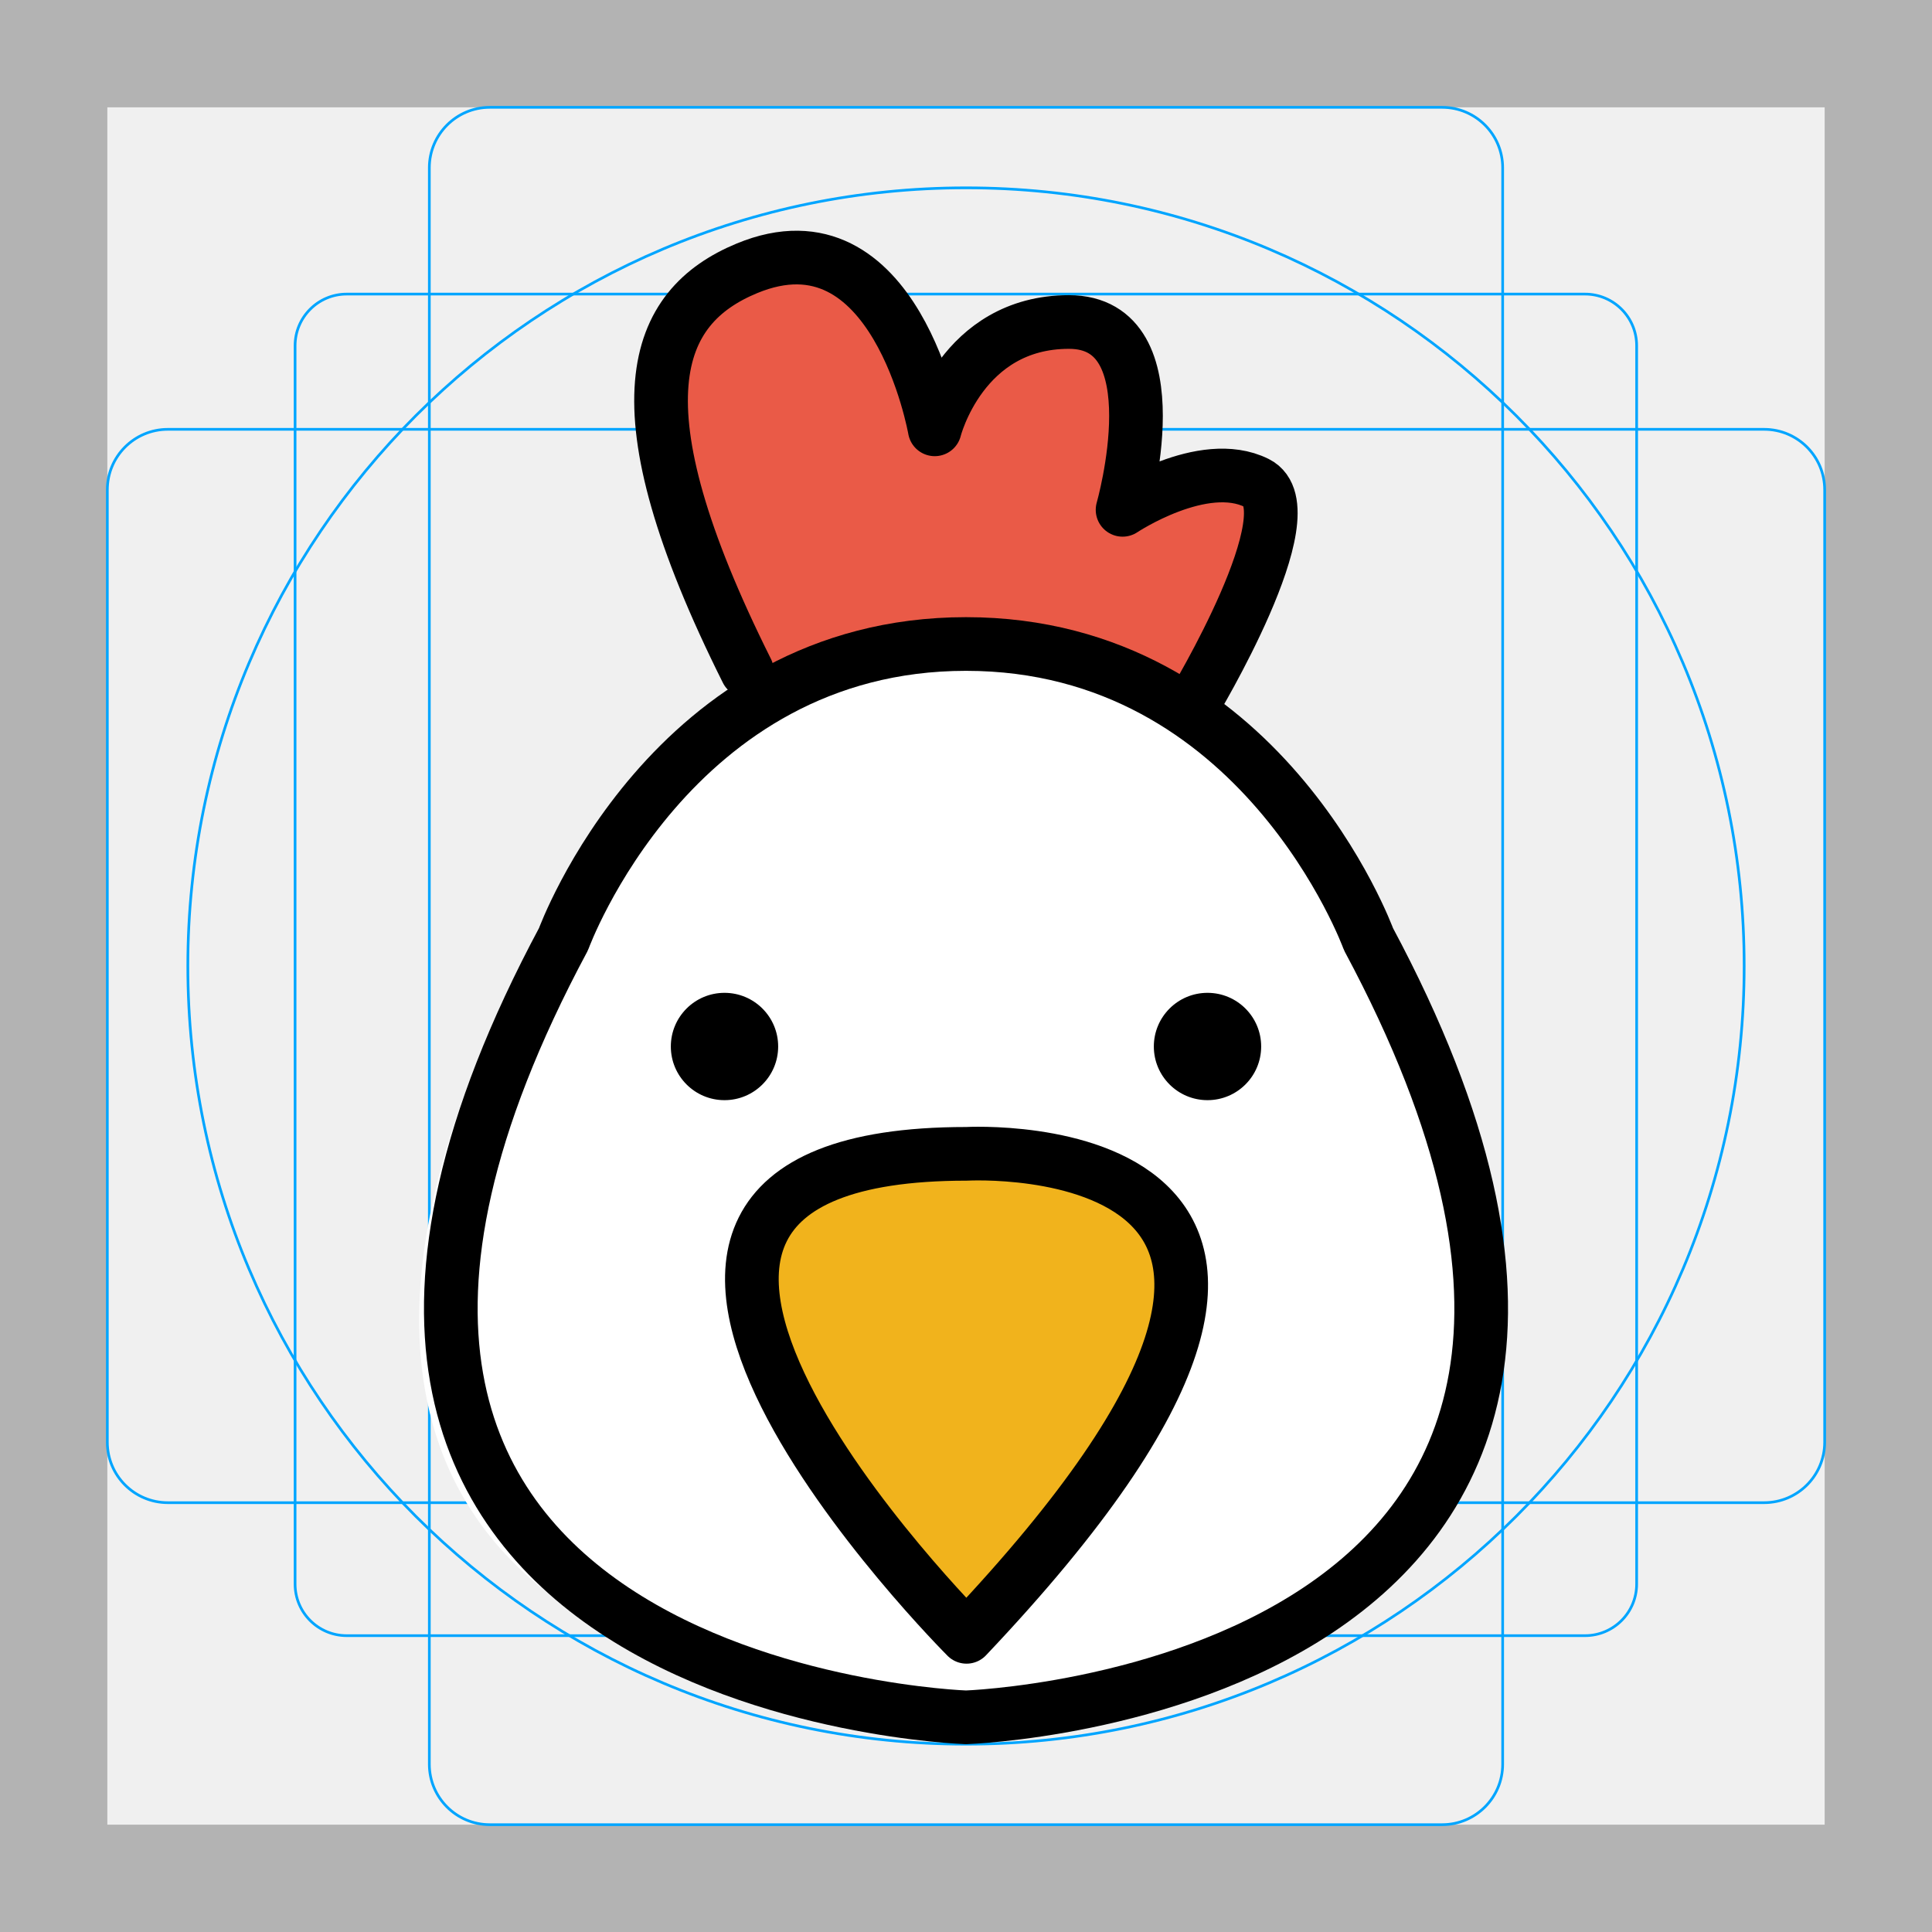
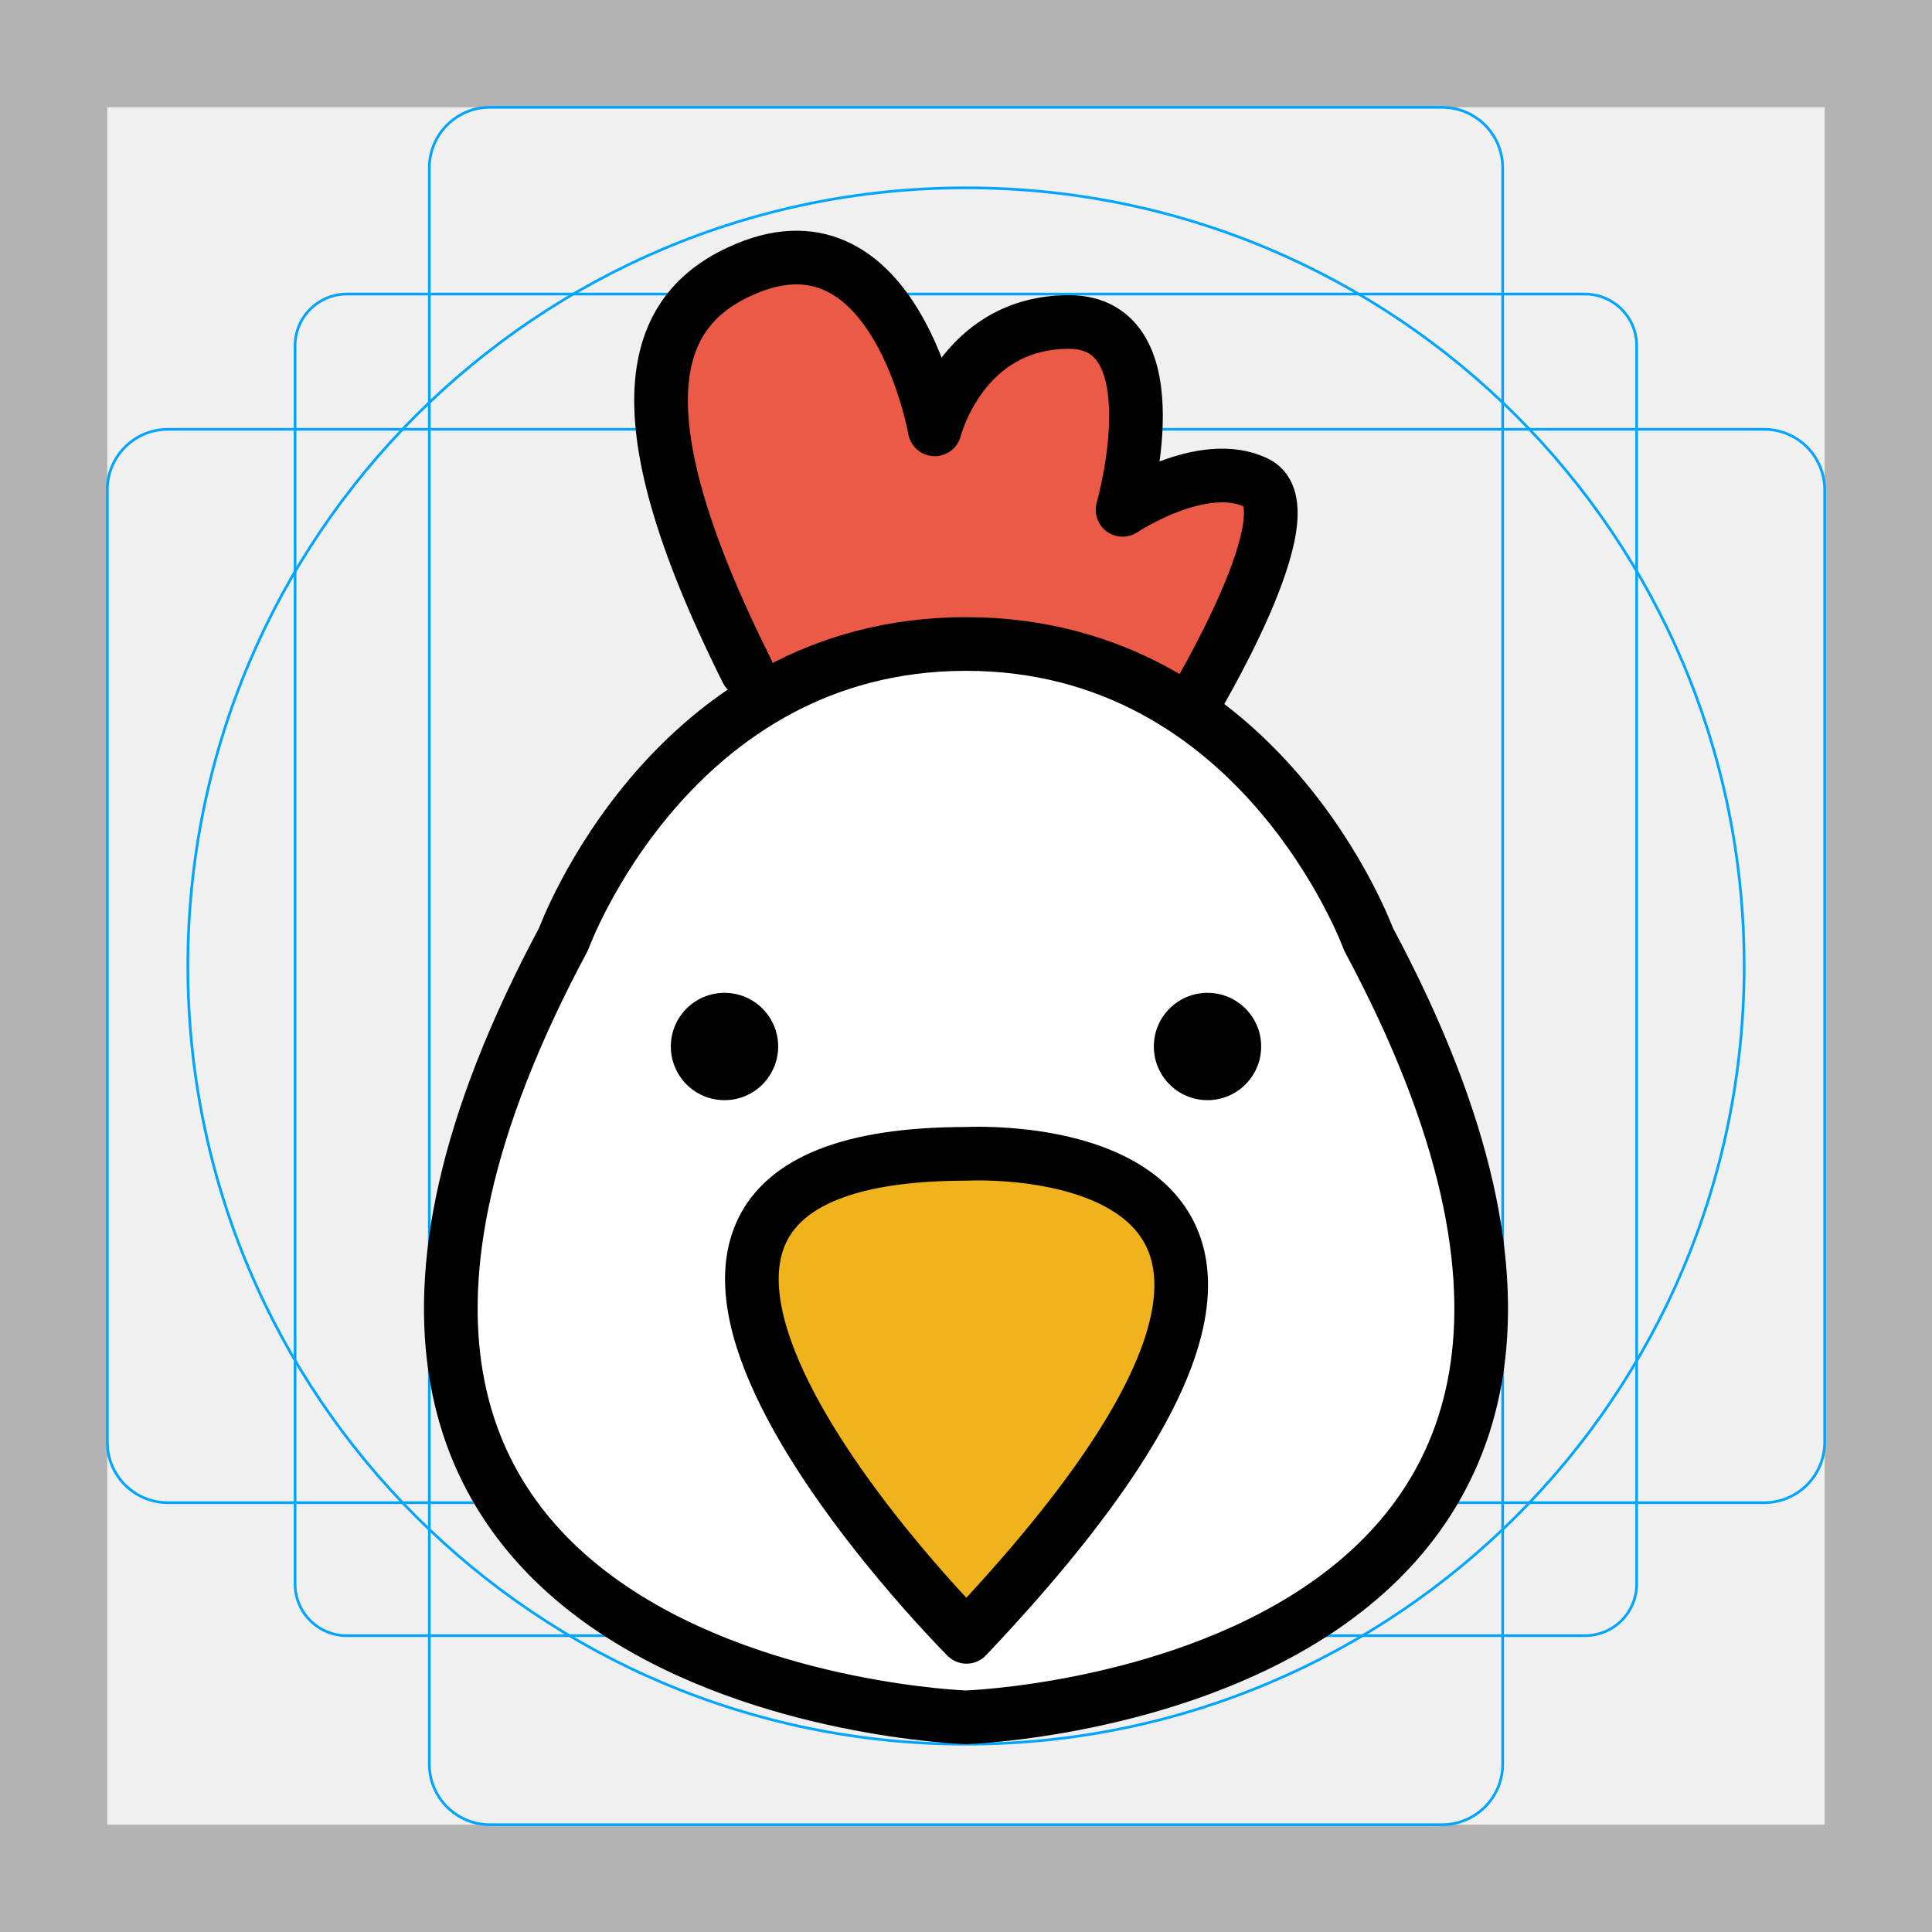
<svg xmlns="http://www.w3.org/2000/svg" id="emoji" viewBox="0 0 72 72" version="1.1">
  <g id="grid">
-     <path fill="#b3b3b3" d="M68,4V68H4V4H68m4-4H0V72H72V0Z" />
-     <path fill="none" stroke="#00a5ff" stroke-miterlimit="10" stroke-width="0.1" d="m12.92 10.96h46.15a1.923 1.923 0 0 1 1.923 1.923v46.15a1.923 1.923 0 0 1-1.923 1.923h-46.15a1.923 1.923 0 0 1-1.923-1.923v-46.15a1.923 1.923 0 0 1 1.923-1.923z" />
-     <rect x="16" y="4" rx="2.254" width="40" height="64" fill="none" stroke="#00a5ff" stroke-miterlimit="10" stroke-width="0.1" />
-     <rect x="16" y="4" rx="2.254" width="40" height="64" transform="rotate(90 36 36)" fill="none" stroke="#00a5ff" stroke-miterlimit="10" stroke-width="0.1" />
-     <circle cx="36" cy="36" r="29" fill="none" stroke="#00a5ff" stroke-miterlimit="10" stroke-width="0.1" />
+     <path fill="#B3B3B3" d="M68,4v64H4V4H68 M72,0H0v72h72V0z" />
+     <path fill="none" stroke="#00A5FF" stroke-miterlimit="10" stroke-width="0.1" d="M12.92,10.96h46.15 c1.062,0,1.923,0.861,1.923,1.923l0,0v46.15c0,1.062-0.861,1.923-1.923,1.923l0,0H12.92c-1.062,0-1.923-0.861-1.923-1.923l0,0 v-46.15C10.997,11.821,11.858,10.96,12.92,10.96C12.92,10.96,12.92,10.96,12.92,10.96z" />
+     <path fill="none" stroke="#00A5FF" stroke-miterlimit="10" stroke-width="0.1" d="M18.254,4h35.492C54.991,4,56,5.009,56,6.254 v59.492C56,66.991,54.991,68,53.746,68H18.254C17.009,68,16,66.991,16,65.746V6.254C16,5.009,17.009,4,18.254,4z" />
+     <path fill="none" stroke="#00A5FF" stroke-miterlimit="10" stroke-width="0.1" d="M68,18.254v35.492 C68,54.991,66.991,56,65.746,56H6.254C5.009,56,4,54.991,4,53.746V18.254C4,17.009,5.009,16,6.254,16h59.492 C66.991,16,68,17.009,68,18.254z" />
+     <circle cx="36" cy="36" r="29" fill="none" stroke="#00A5FF" stroke-miterlimit="10" stroke-width="0.1" />
  </g>
  <g id="color">
-     <path fill="#EA5A47" d="m44.62 26.25s4.375-7.25 2.375-8.25-5 1-5 1 2-7-2-7-5 4-5 4-1.457-8.296-7-6c-3.464 1.435-5 5 0 15" />
-     <path fill="#fff" d="m36 64s30-1 15-29c0 0-4-11-15-11-3.104 0-5.65 0.717-7.729 1.79-5.289 2.732-7.553 7.774-8.271 9.21-1 2-16 27 16 29z" />
-     <path fill="#F1B31C" d="m36 43s18-1 0 18c0 0-18-18 0-18z" />
+     <path fill="#EA5A47" d="M44.62,26.25c0,0,4.375-7.25,2.375-8.25s-5,1-5,1s2-7-2-7s-5,4-5,4s-1.457-8.296-7-6c-3.464,1.435-5,5,0,15" />
+     <path fill="#FFFFFF" d="M21,35c0,0,4-11,15-11s15,11,15,11c15,28-15,29-15,29S6,63,21,35z" />
+     <path fill="#F1B31C" d="M36,43c0,0,18-1,0,18C36,61,18,43,36,43z" />
  </g>
  <g id="line">
-     <path fill="none" stroke="#000" stroke-linecap="round" stroke-linejoin="round" stroke-miterlimit="10" stroke-width="2" d="m44.46 26.25s4.375-7.25 2.375-8.25-5 1-5 1 2-7-2-7-5 4-5 4-1.457-8.296-7-6c-3.464 1.435-5 5 0 15" />
+     <path fill="none" stroke="#000000" stroke-linecap="round" stroke-linejoin="round" stroke-miterlimit="10" stroke-width="2" d="M44.46,26.25c0,0,4.375-7.25,2.375-8.25s-5,1-5,1s2-7-2-7s-5,4-5,4s-1.457-8.296-7-6c-3.464,1.435-5,5,0,15" />
    <circle cx="27" cy="39" r="2" />
    <circle cx="45" cy="39" r="2" />
-     <path fill="none" stroke="#000" stroke-linecap="round" stroke-linejoin="round" stroke-miterlimit="10" stroke-width="2" d="m36.02 43s18-1 0 18c0 0-18-18 0-18z" />
-     <path fill="none" stroke="#000" stroke-linecap="round" stroke-linejoin="round" stroke-miterlimit="10" stroke-width="2" d="m21 35s4-11 15-11 15 11 15 11c15 28-15 29-15 29s-30-1-15-29z" />
+     <path fill="none" stroke="#000000" stroke-linecap="round" stroke-linejoin="round" stroke-miterlimit="10" stroke-width="2" d="M36.02,43c0,0,18-1,0,18C36.02,61,18.02,43,36.02,43z" />
+     <path fill="none" stroke="#000000" stroke-linecap="round" stroke-linejoin="round" stroke-miterlimit="10" stroke-width="2" d="M21,35c0,0,4-11,15-11s15,11,15,11c15,28-15,29-15,29S6,63,21,35z" />
  </g>
</svg>
